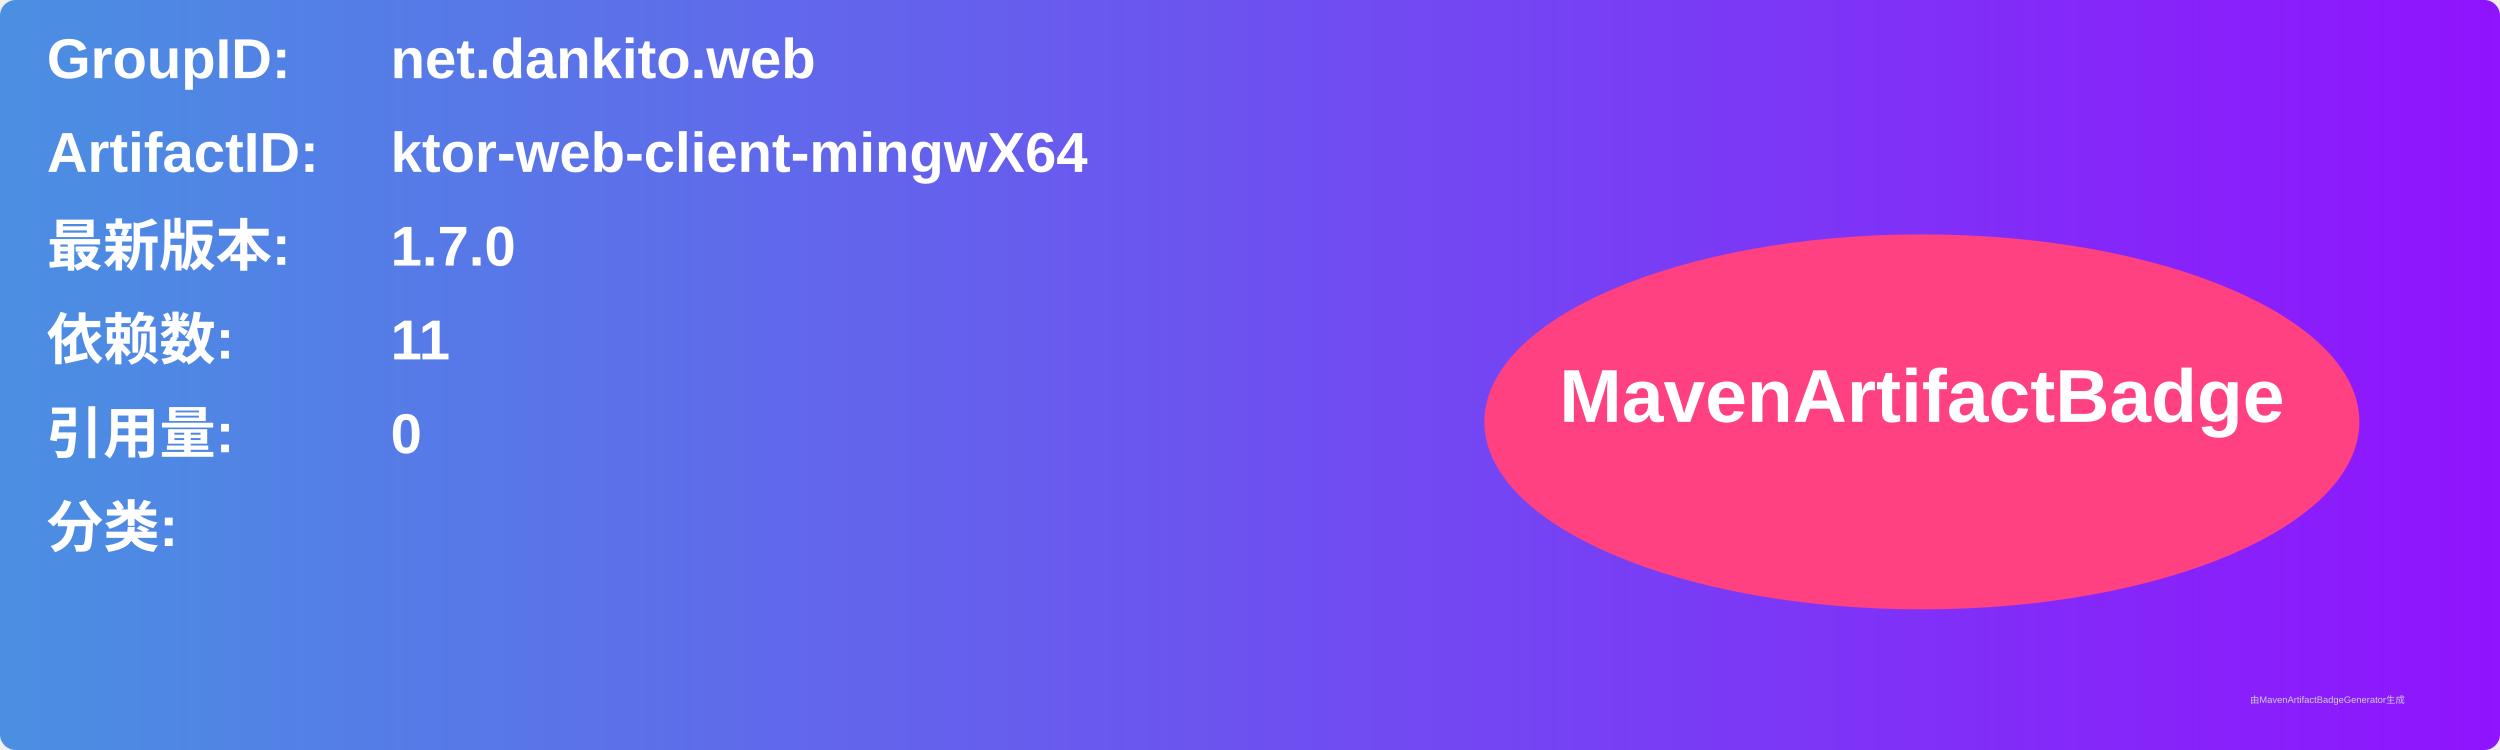
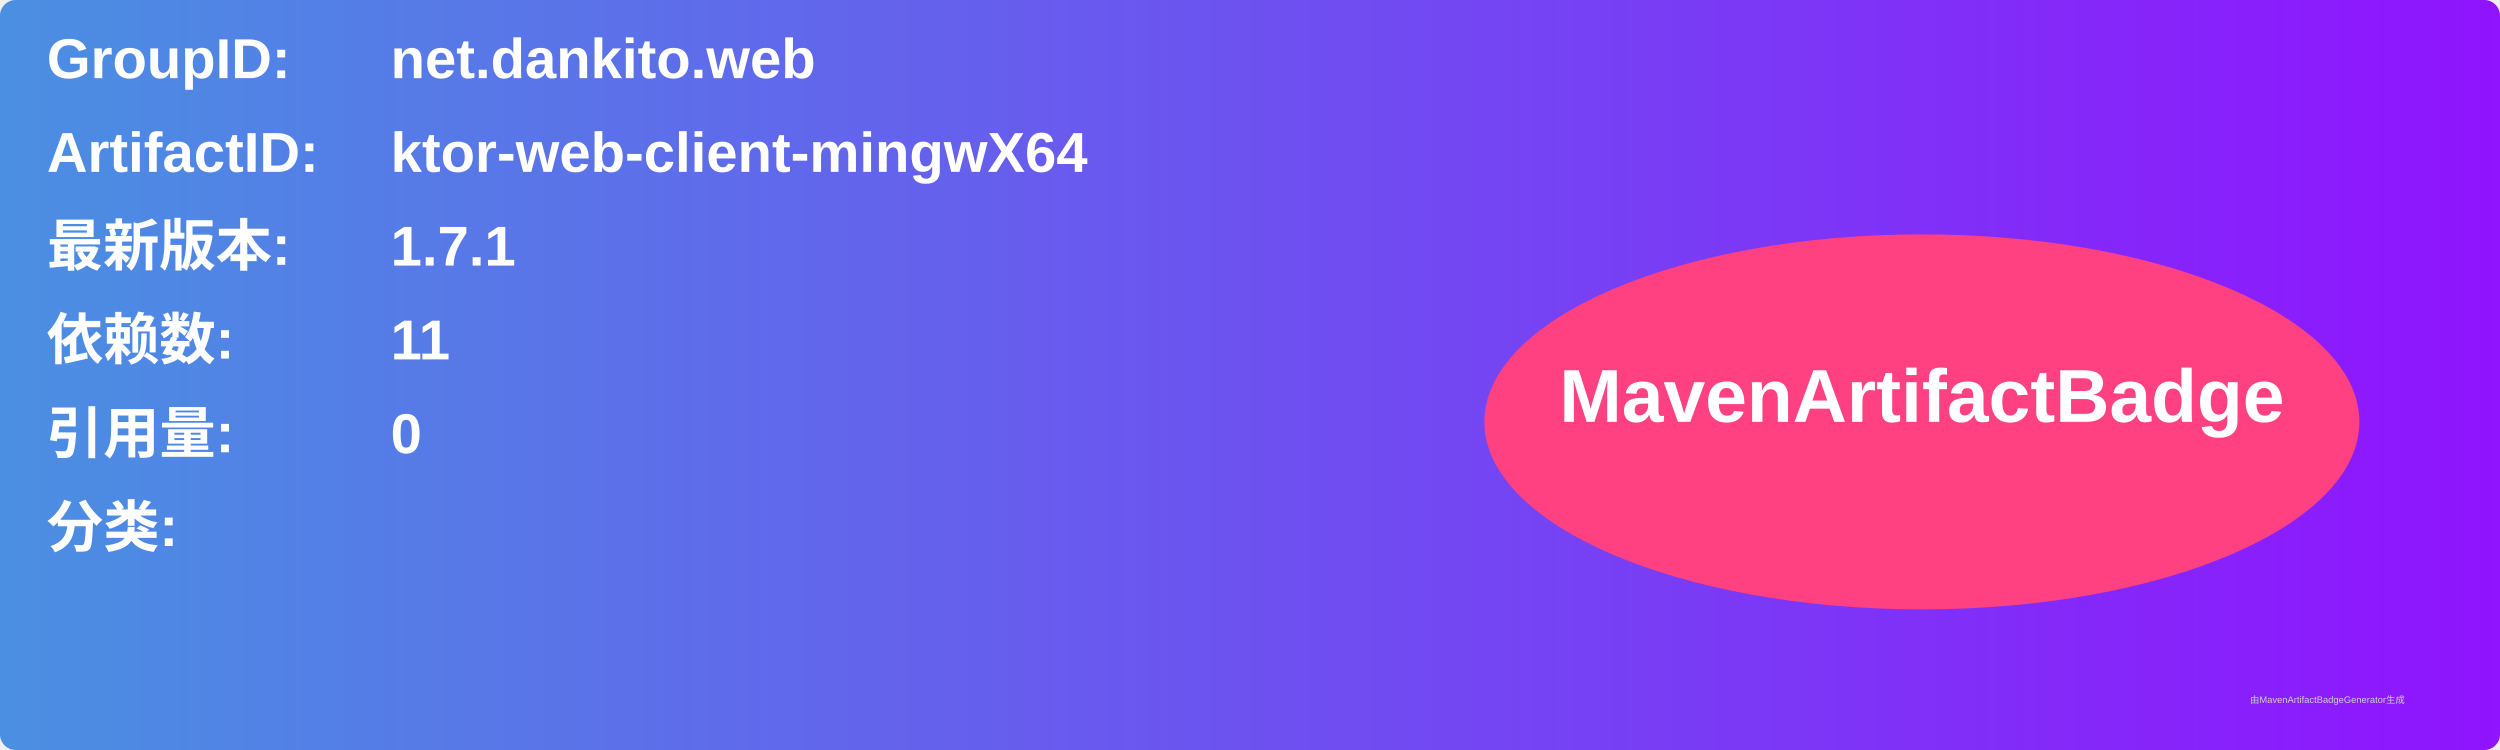
<svg xmlns="http://www.w3.org/2000/svg" width="800" height="240" viewBox="0 0 800 240">
  <linearGradient id="grad" x1="0%" y1="0%" x2="100%" y2="0%">
    <stop offset="0%" stop-color="#4a90e2" />
    <stop offset="100%" stop-color="#9013fe" />
  </linearGradient>
  <rect width="100%" height="100%" rx="5" ry="5" fill="url(#grad)" />
  <g transform="translate(15, 15)">
    <text x="0" y="10" font-family="Arial" font-size="18" fill="white" font-weight="bold" width="260">GroupID:</text>
    <text x="110" y="10" font-family="Arial" font-size="18" fill="white" font-weight="bold" width="460">net.dankito.web</text>
    <text x="0" y="40" font-family="Arial" font-size="18" fill="white" font-weight="bold" width="260">ArtifactID:</text>
    <text x="110" y="40" font-family="Arial" font-size="18" fill="white" font-weight="bold" width="460">ktor-web-client-mingwX64</text>
    <text x="0" y="70" font-family="Arial" font-size="18" fill="white" font-weight="bold">最新版本:</text>
    <text x="110" y="70" font-family="Arial" font-size="18" fill="white" font-weight="bold">
-       <tspan font-weight="bold">1.7.0</tspan>
+       <tspan font-weight="bold">1.7.1</tspan>
    </text>
    <text x="0" y="100" font-family="Arial" font-size="18" fill="white" font-weight="bold">依赖数: </text>
    <text x="110" y="100" font-family="Arial" font-size="18" fill="white">
      <tspan font-weight="bold">11</tspan>
    </text>
    <text x="0" y="130" font-family="Arial" font-size="18" fill="white" font-weight="bold">引用量: </text>
    <text x="110" y="130" font-family="Arial" font-size="18" fill="white">
      <tspan font-weight="bold">0</tspan>
    </text>
    <text x="0" y="160" font-family="Arial" font-size="18" fill="white" font-weight="bold">分类:</text>
    <text x="10" y="190" font-family="Arial" font-size="10" fill="white">
      <tspan font-weight="bold" />
    </text>
    <ellipse cx="600" cy="120" rx="140" ry="60" fill="#ff4081" />
    <text x="600" y="120" text-anchor="middle" font-family="Arial" font-size="24" fill="white" font-weight="bold">MavenArtifactBadge</text>
  </g>
  <text x="720" y="225" font-family="Arial" font-size="3" fill="#d0d0d0">由MavenArtifactBadgeGenerator生成</text>
</svg>
